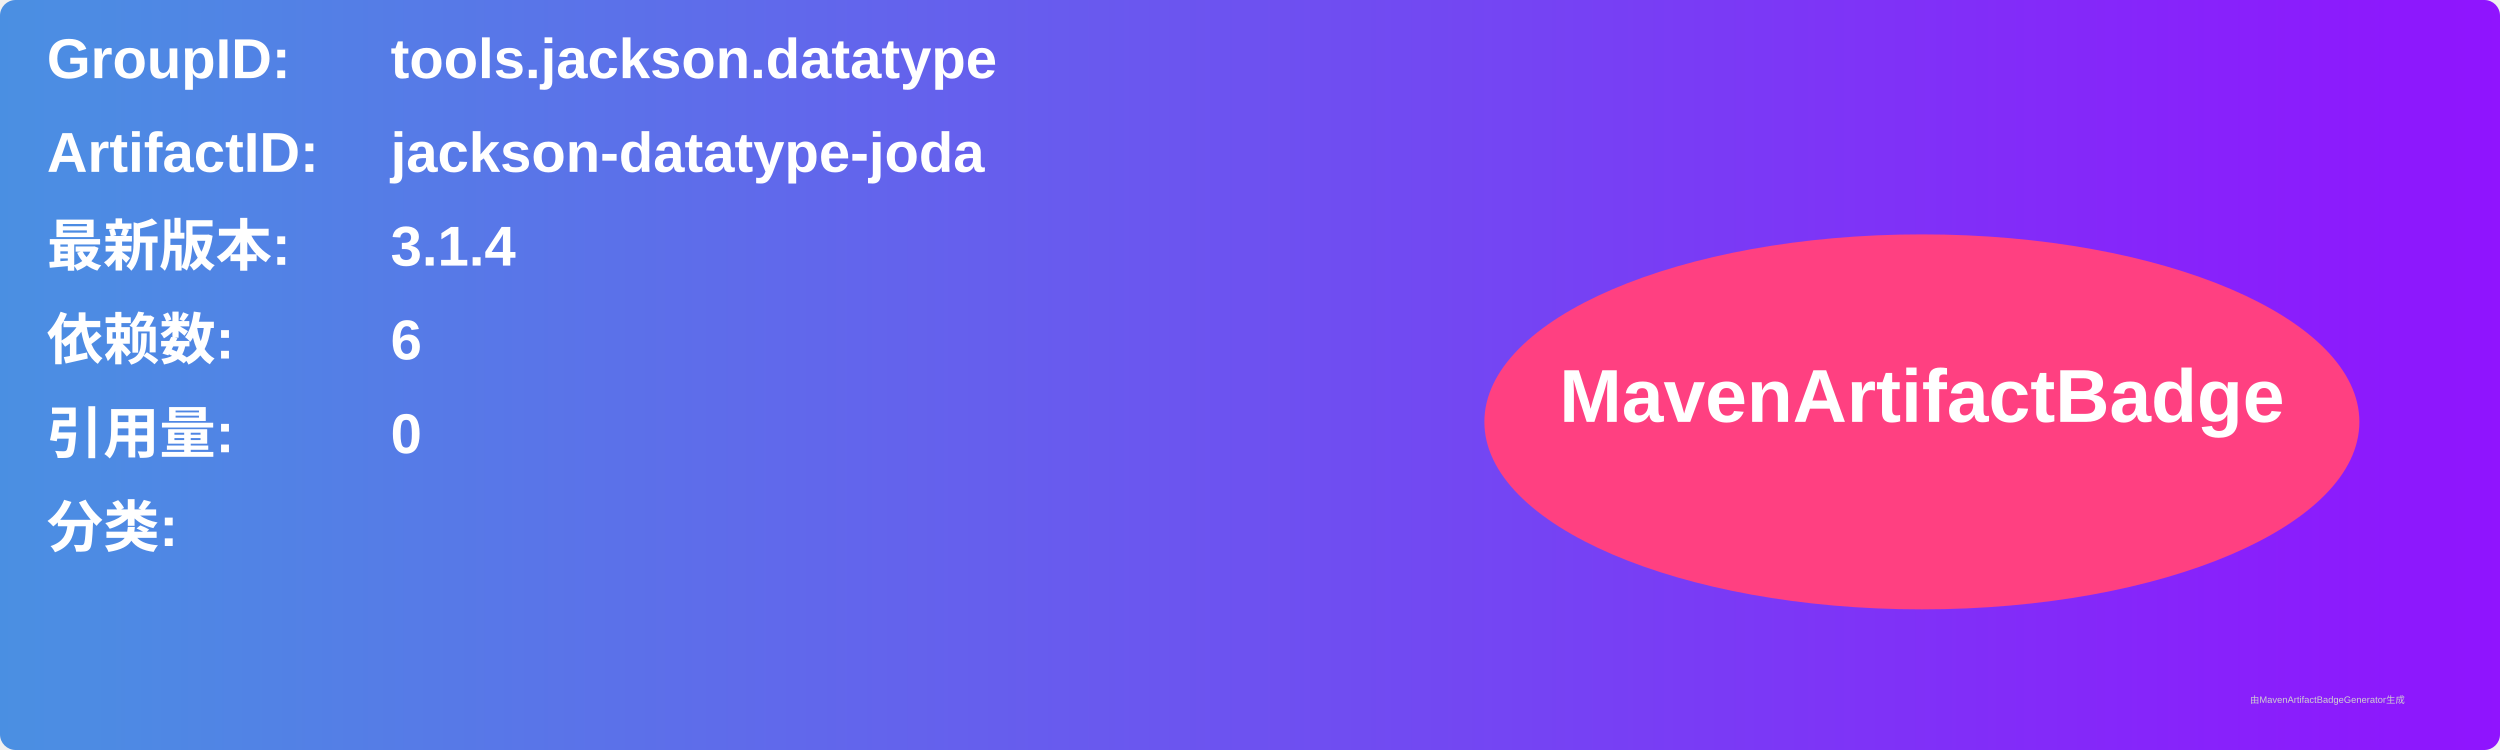
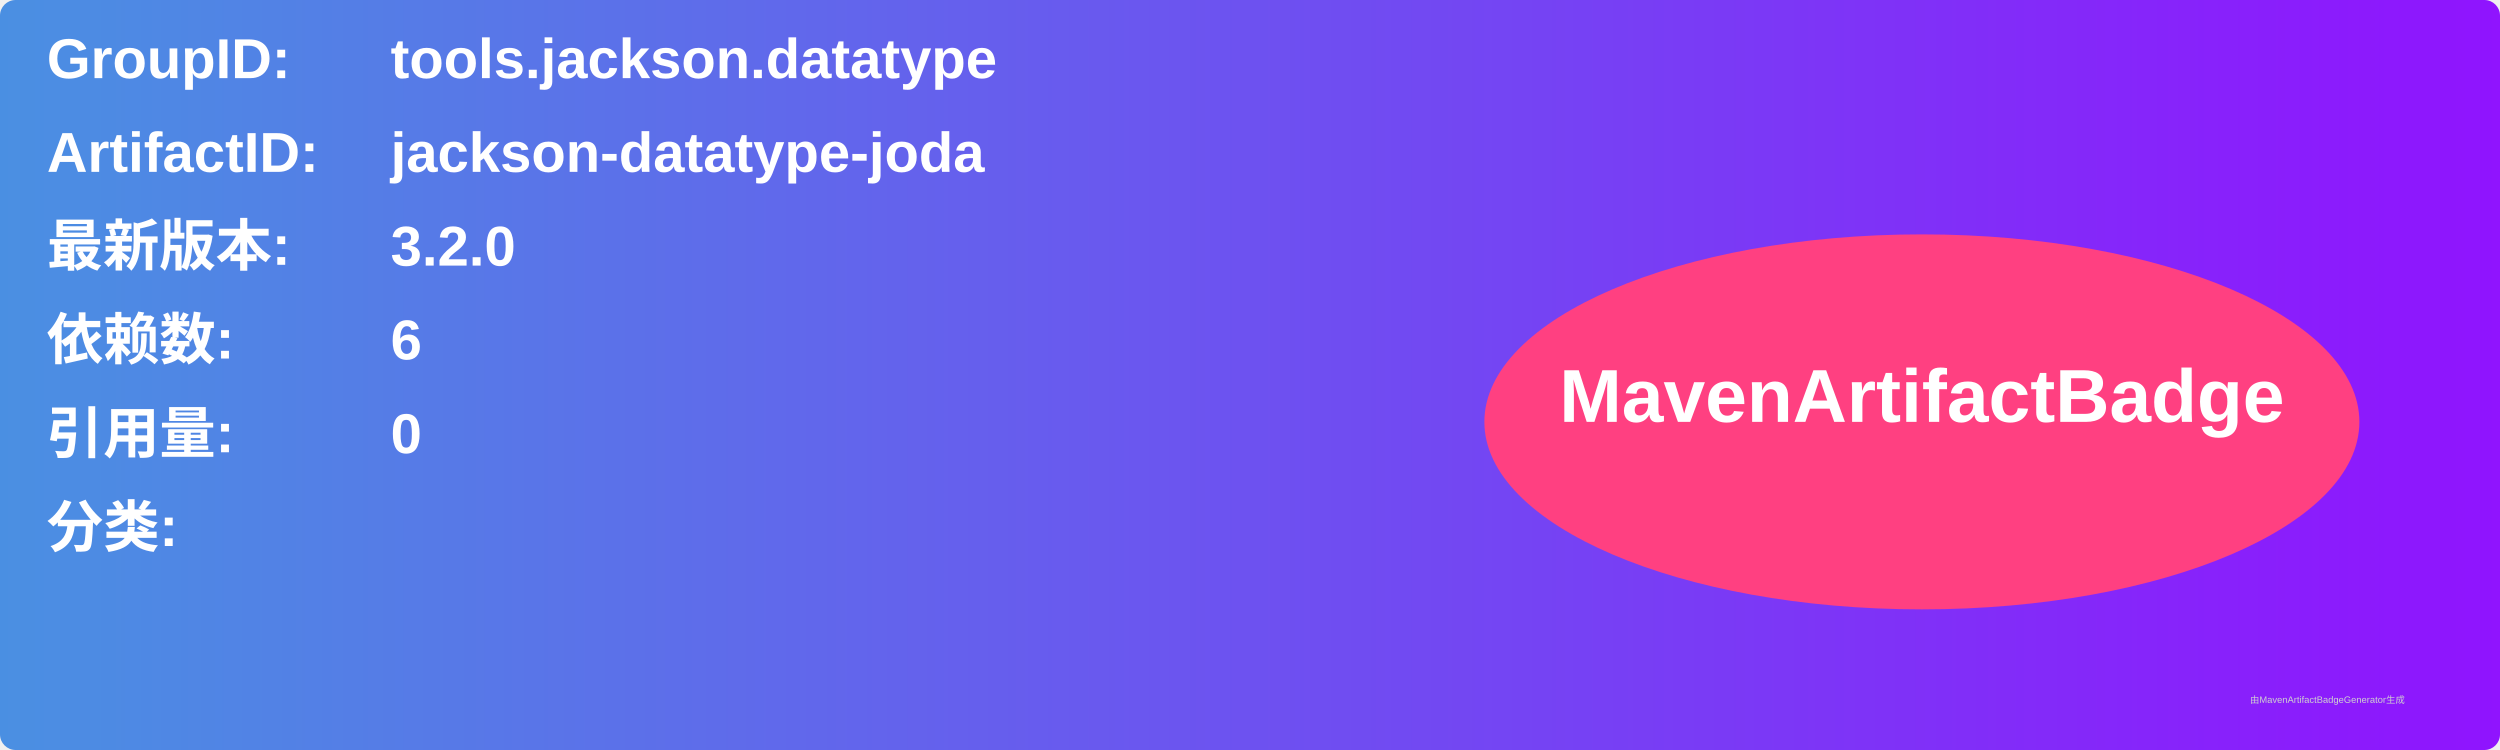
<svg xmlns="http://www.w3.org/2000/svg" width="800" height="240" viewBox="0 0 800 240">
  <linearGradient id="grad" x1="0%" y1="0%" x2="100%" y2="0%">
    <stop offset="0%" stop-color="#4a90e2" />
    <stop offset="100%" stop-color="#9013fe" />
  </linearGradient>
  <rect width="100%" height="100%" rx="5" ry="5" fill="url(#grad)" />
  <g transform="translate(15, 15)">
    <text x="0" y="10" font-family="Arial" font-size="18" fill="white" font-weight="bold" width="260">GroupID:</text>
    <text x="110" y="10" font-family="Arial" font-size="18" fill="white" font-weight="bold" width="460">tools.jackson.datatype</text>
    <text x="0" y="40" font-family="Arial" font-size="18" fill="white" font-weight="bold" width="260">ArtifactID:</text>
    <text x="110" y="40" font-family="Arial" font-size="18" fill="white" font-weight="bold" width="460">jackson-datatype-joda</text>
    <text x="0" y="70" font-family="Arial" font-size="18" fill="white" font-weight="bold">最新版本:</text>
    <text x="110" y="70" font-family="Arial" font-size="18" fill="white" font-weight="bold">
-       <tspan font-weight="bold">3.1.4</tspan>
+       <tspan font-weight="bold">3.2.0</tspan>
    </text>
    <text x="0" y="100" font-family="Arial" font-size="18" fill="white" font-weight="bold">依赖数: </text>
    <text x="110" y="100" font-family="Arial" font-size="18" fill="white">
      <tspan font-weight="bold">6</tspan>
    </text>
    <text x="0" y="130" font-family="Arial" font-size="18" fill="white" font-weight="bold">引用量: </text>
    <text x="110" y="130" font-family="Arial" font-size="18" fill="white">
      <tspan font-weight="bold">0</tspan>
    </text>
    <text x="0" y="160" font-family="Arial" font-size="18" fill="white" font-weight="bold">分类:</text>
    <text x="10" y="190" font-family="Arial" font-size="10" fill="white">
      <tspan font-weight="bold" />
    </text>
    <ellipse cx="600" cy="120" rx="140" ry="60" fill="#ff4081" />
    <text x="600" y="120" text-anchor="middle" font-family="Arial" font-size="24" fill="white" font-weight="bold">MavenArtifactBadge</text>
  </g>
  <text x="720" y="225" font-family="Arial" font-size="3" fill="#d0d0d0">由MavenArtifactBadgeGenerator生成</text>
</svg>
